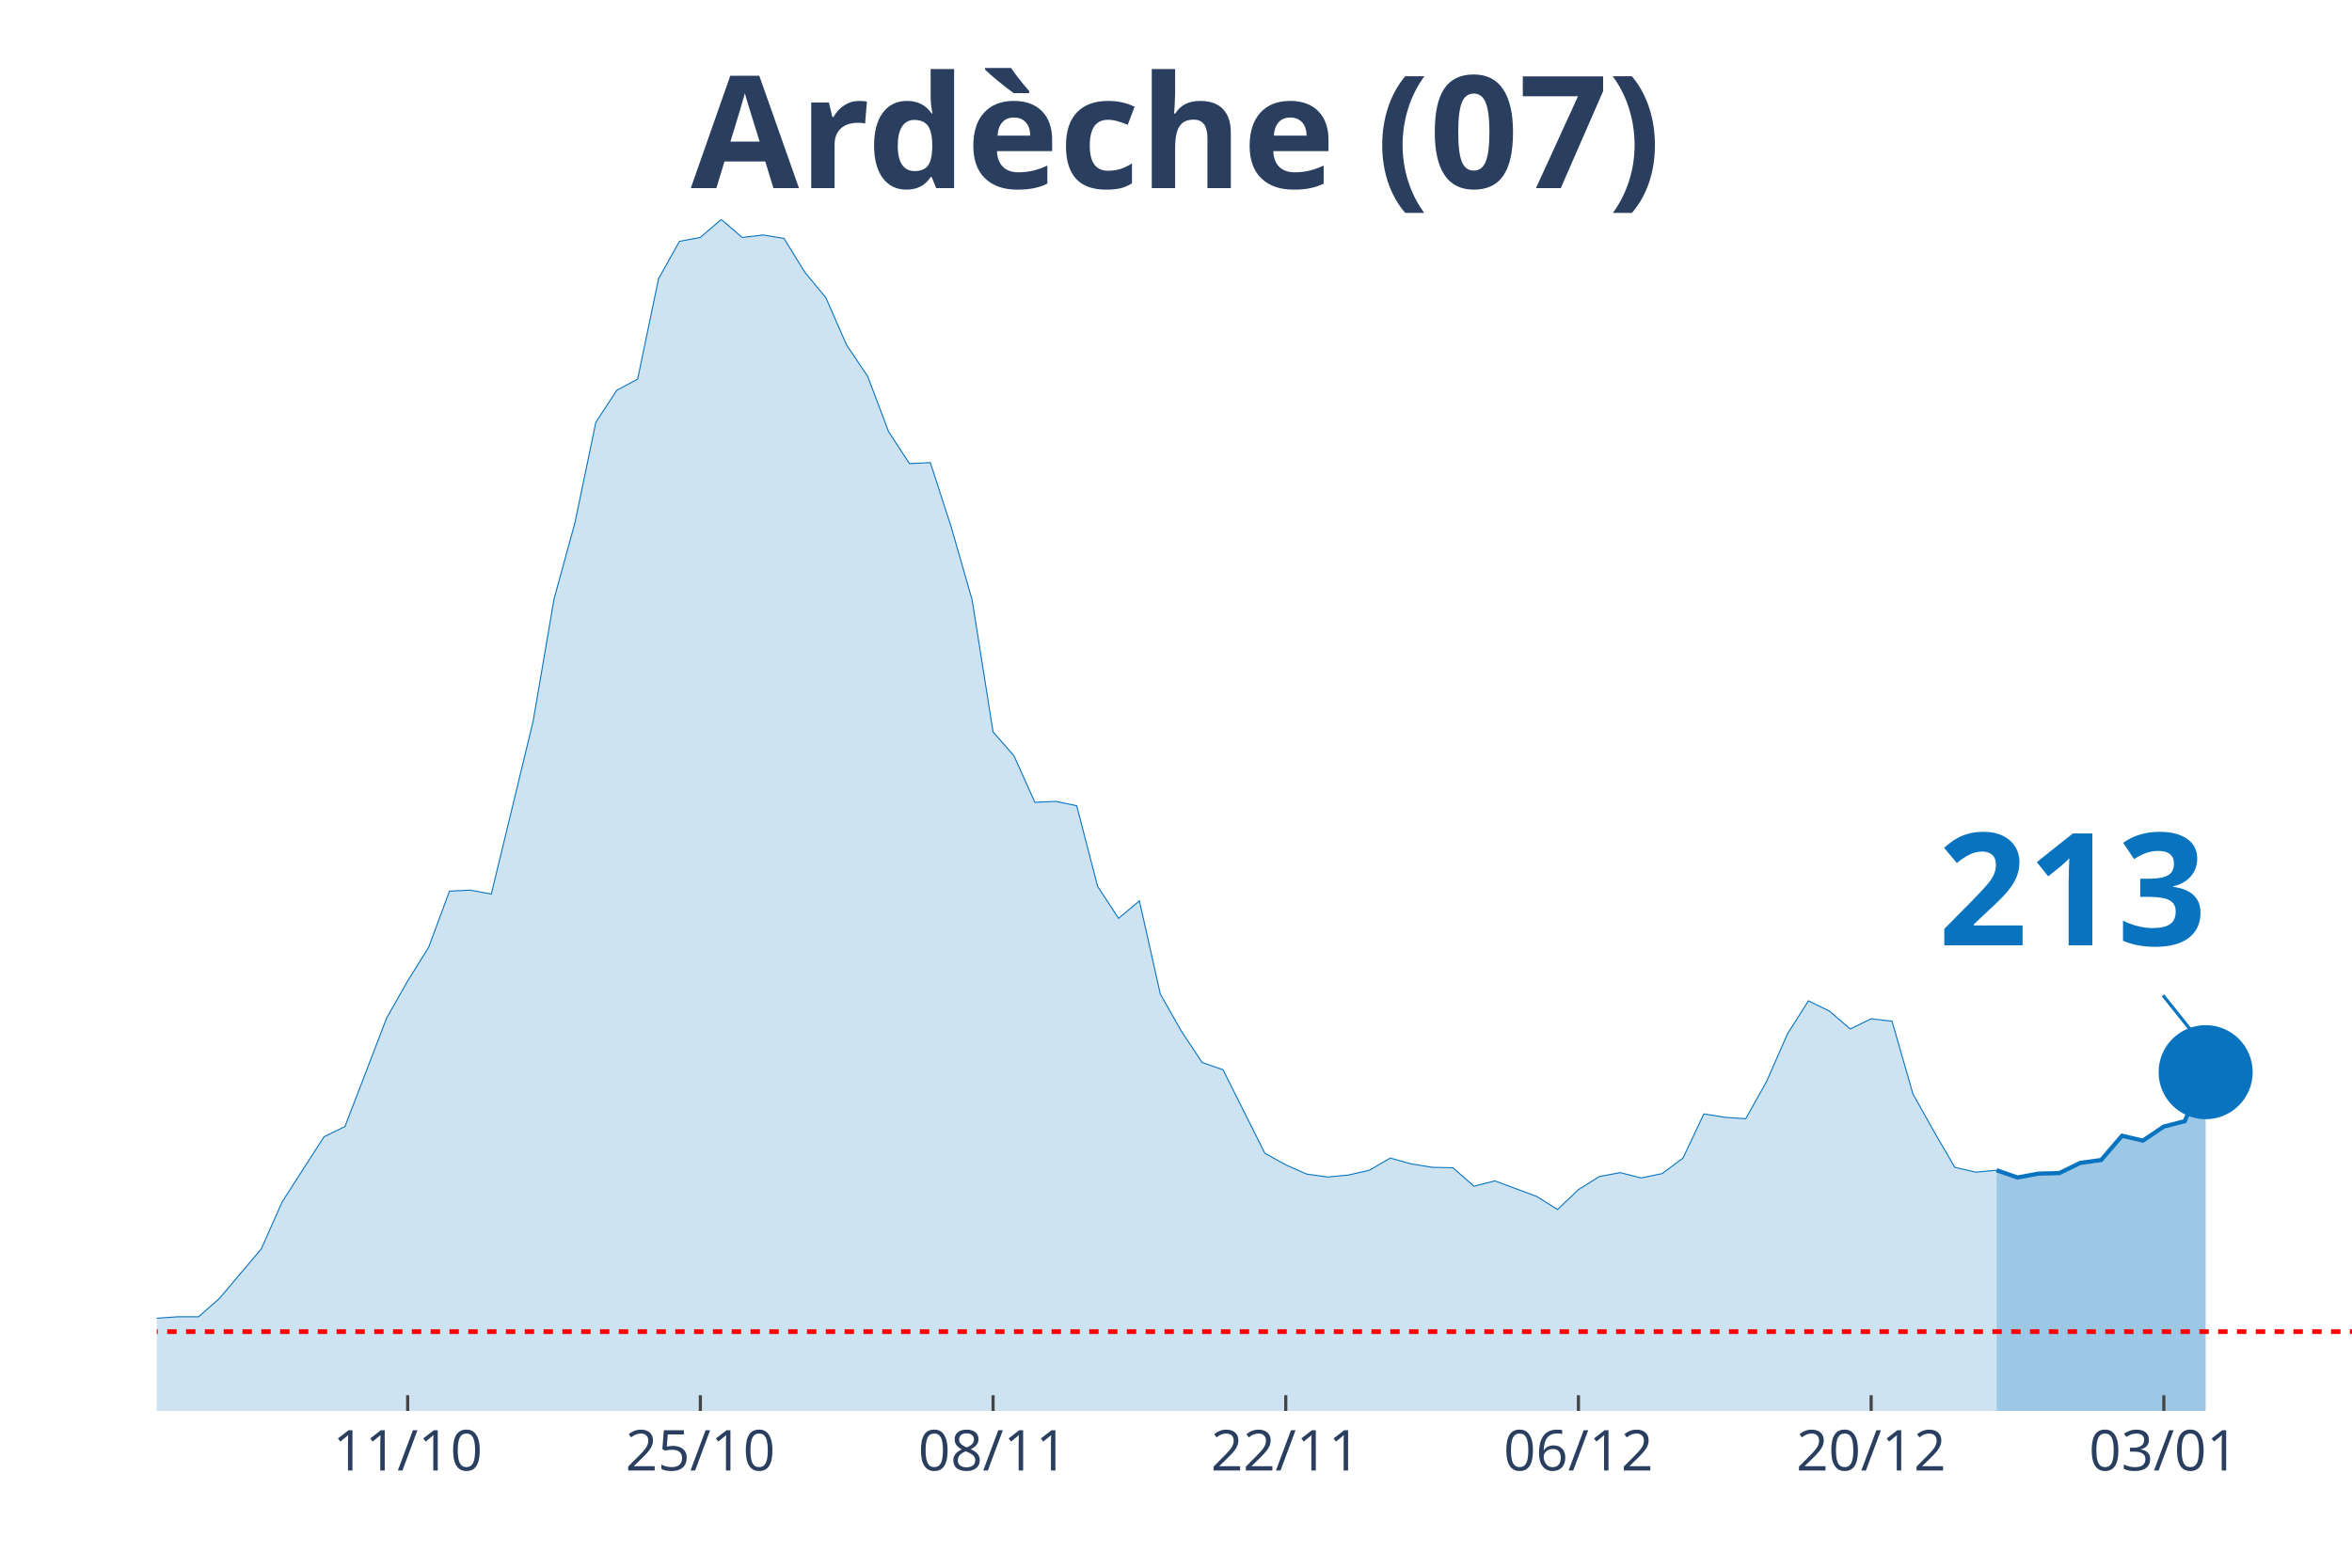
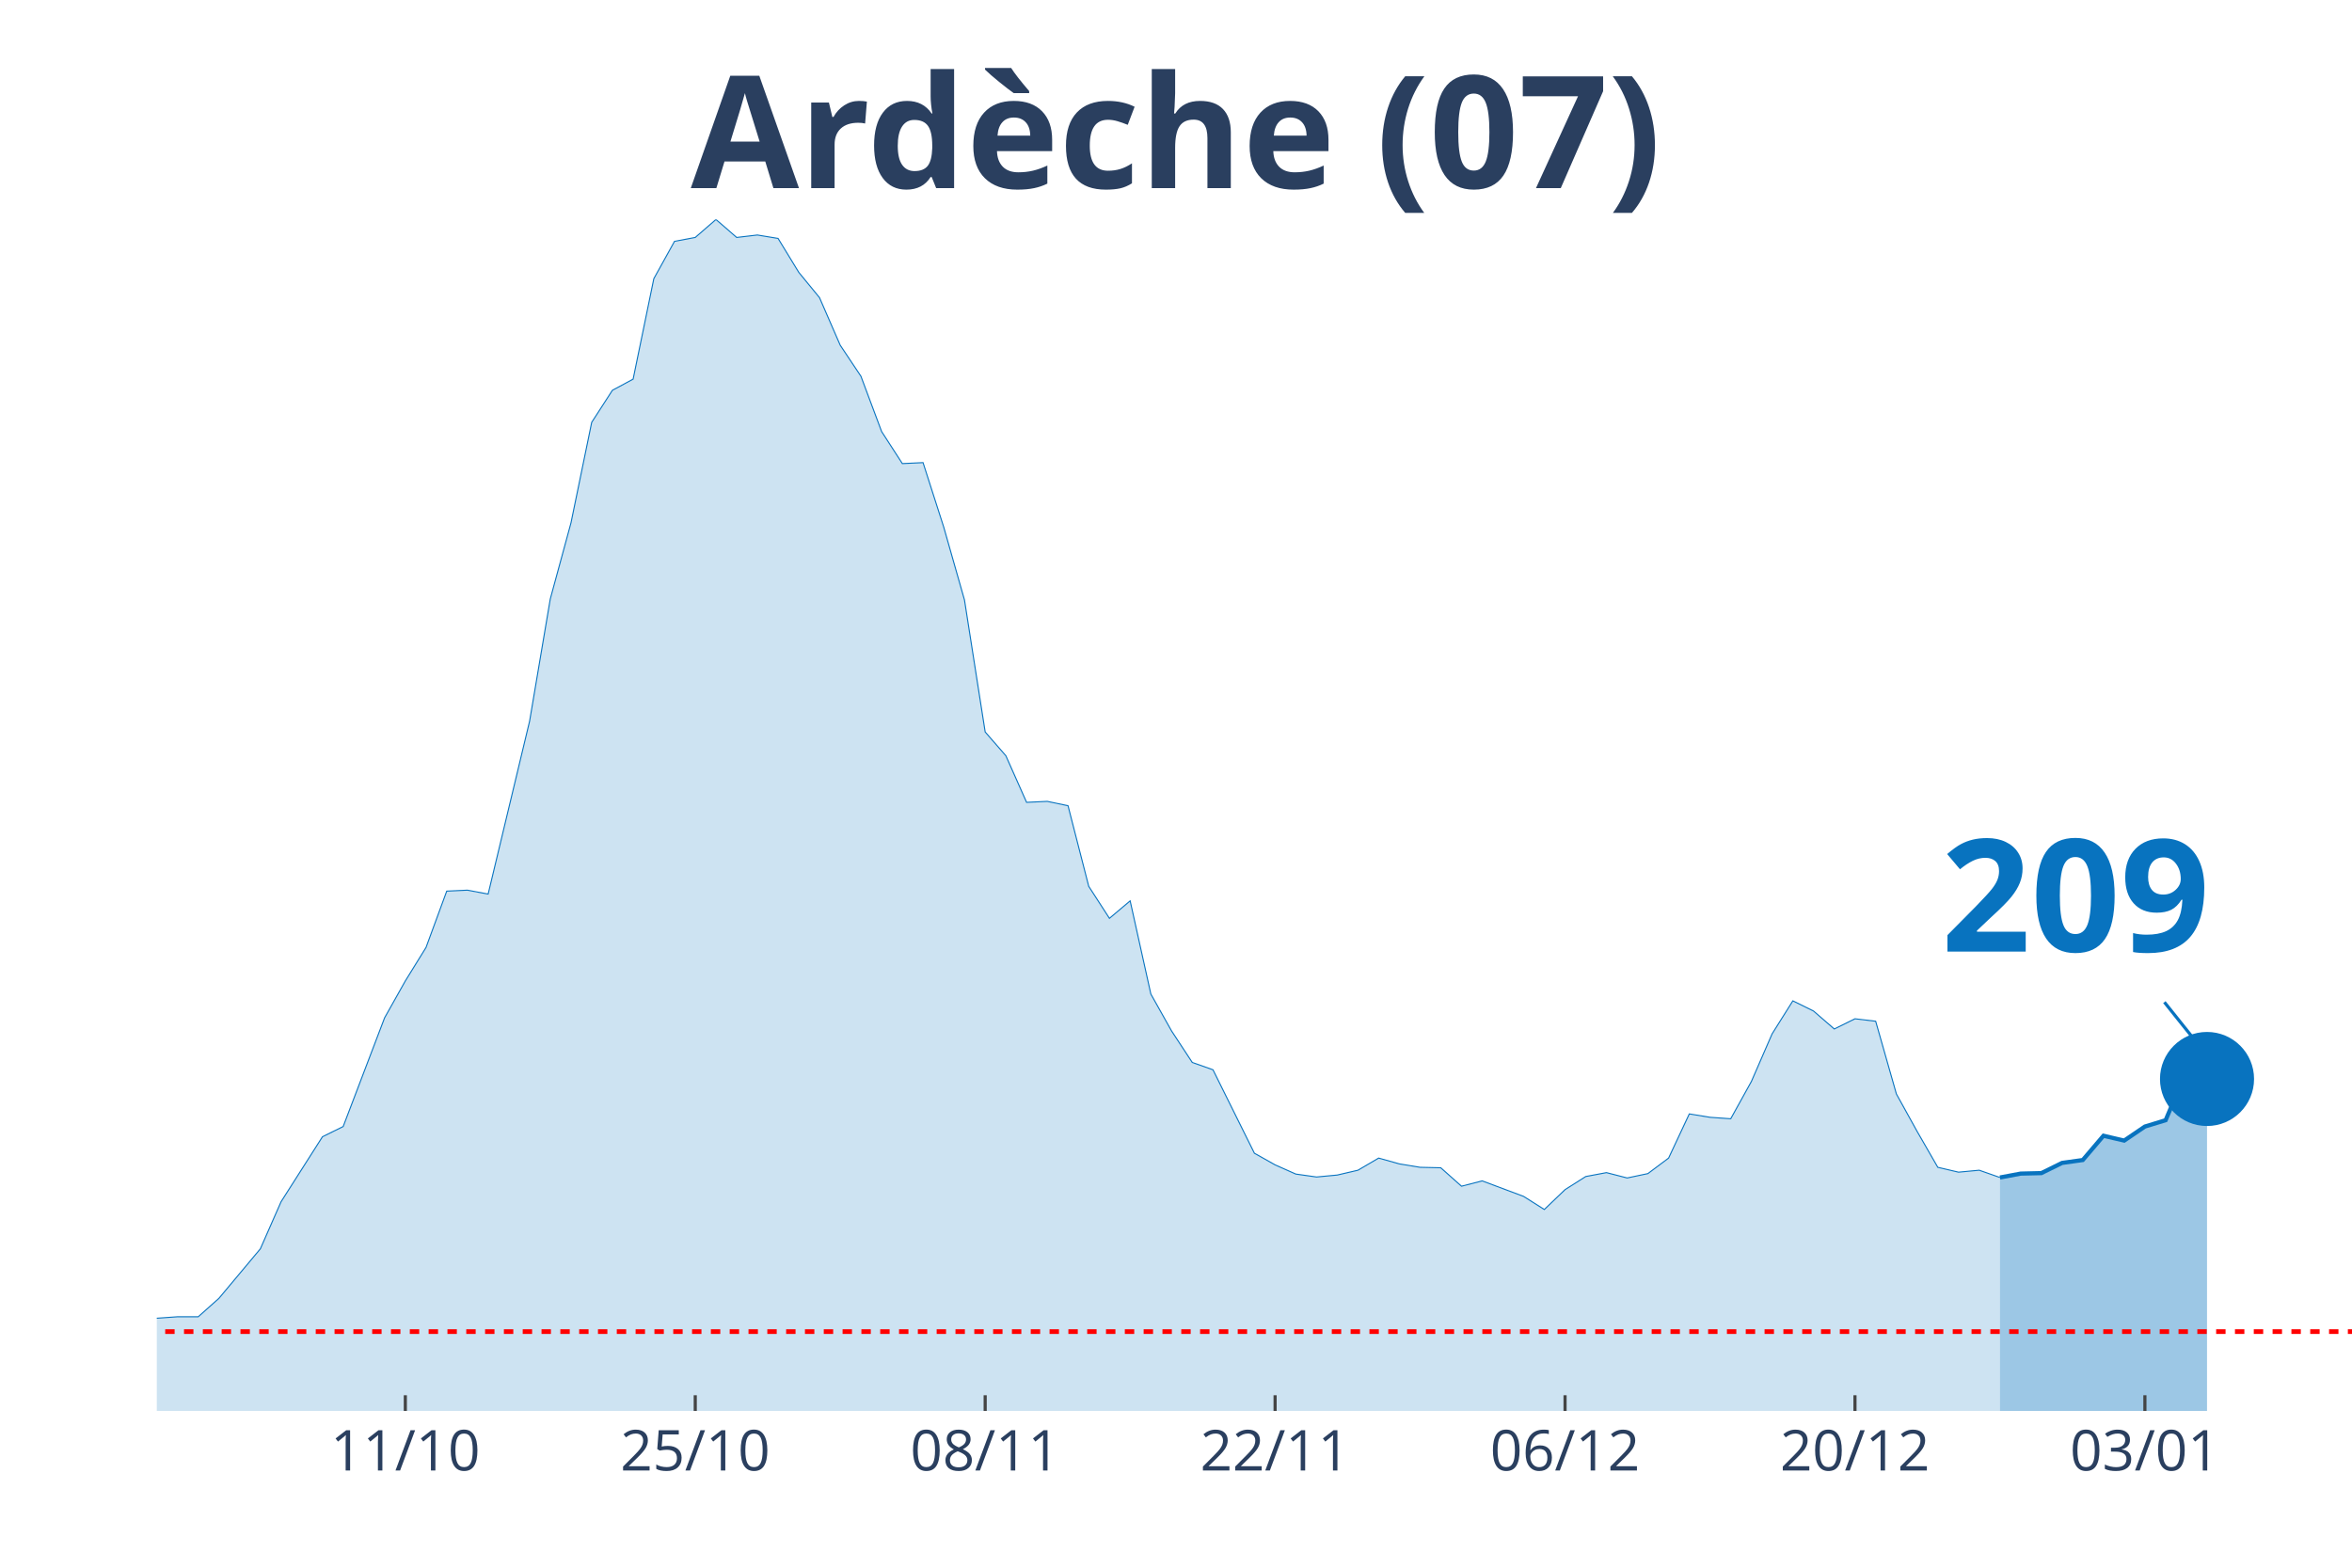
<svg xmlns="http://www.w3.org/2000/svg" class="main-svg" width="1125" height="750" style="" viewBox="0 0 750 500">
  <rect x="0" y="0" width="750" height="500" style="fill: rgb(0, 0, 0); fill-opacity: 0;" />
-   <defs id="defs-6a23df">
+   <defs id="defs-2e600f">
    <g class="clips">
-       <clipPath id="clip6a23dfxyplot" class="plotclip">
+       <clipPath id="clip2e600fxyplot" class="plotclip">
        <rect width="700" height="380" />
      </clipPath>
-       <clipPath class="axesclip" id="clip6a23dfx">
+       <clipPath class="axesclip" id="clip2e600fx">
        <rect x="50" y="0" width="700" height="500" />
      </clipPath>
-       <clipPath class="axesclip" id="clip6a23dfy">
+       <clipPath class="axesclip" id="clip2e600fy">
        <rect x="0" y="70" width="750" height="380" />
      </clipPath>
-       <clipPath class="axesclip" id="clip6a23dfxy">
+       <clipPath class="axesclip" id="clip2e600fxy">
        <rect x="50" y="70" width="700" height="380" />
      </clipPath>
    </g>
    <g class="gradients" />
  </defs>
  <g class="bglayer">
    <rect class="bg" x="50" y="70" width="700" height="380" style="fill: rgb(0, 0, 0); fill-opacity: 0; stroke-width: 0;" />
  </g>
  <g class="layer-below">
    <g class="imagelayer" />
    <g class="shapelayer" />
  </g>
  <g class="cartesianlayer">
    <g class="subplot xy">
      <g class="layer-subplot">
        <g class="shapelayer" />
        <g class="imagelayer" />
      </g>
      <g class="gridlayer">
        <g class="x">
-           <path class="xgrid crisp" transform="translate(130,0)" d="M0,70v380" style="stroke: rgb(255, 255, 255); stroke-opacity: 1; stroke-width: 1px;" />
-           <path class="xgrid crisp" transform="translate(223.33,0)" d="M0,70v380" style="stroke: rgb(255, 255, 255); stroke-opacity: 1; stroke-width: 1px;" />
-           <path class="xgrid crisp" transform="translate(316.67,0)" d="M0,70v380" style="stroke: rgb(255, 255, 255); stroke-opacity: 1; stroke-width: 1px;" />
-           <path class="xgrid crisp" transform="translate(410,0)" d="M0,70v380" style="stroke: rgb(255, 255, 255); stroke-opacity: 1; stroke-width: 1px;" />
-           <path class="xgrid crisp" transform="translate(503.33,0)" d="M0,70v380" style="stroke: rgb(255, 255, 255); stroke-opacity: 1; stroke-width: 1px;" />
-           <path class="xgrid crisp" transform="translate(596.67,0)" d="M0,70v380" style="stroke: rgb(255, 255, 255); stroke-opacity: 1; stroke-width: 1px;" />
-           <path class="xgrid crisp" transform="translate(690,0)" d="M0,70v380" style="stroke: rgb(255, 255, 255); stroke-opacity: 1; stroke-width: 1px;" />
+           <path class="xgrid crisp" transform="translate(129.25,0)" d="M0,70v380" style="stroke: rgb(255, 255, 255); stroke-opacity: 1; stroke-width: 1px;" />
+           <path class="xgrid crisp" transform="translate(221.7,0)" d="M0,70v380" style="stroke: rgb(255, 255, 255); stroke-opacity: 1; stroke-width: 1px;" />
+           <path class="xgrid crisp" transform="translate(314.15,0)" d="M0,70v380" style="stroke: rgb(255, 255, 255); stroke-opacity: 1; stroke-width: 1px;" />
+           <path class="xgrid crisp" transform="translate(406.6,0)" d="M0,70v380" style="stroke: rgb(255, 255, 255); stroke-opacity: 1; stroke-width: 1px;" />
+           <path class="xgrid crisp" transform="translate(499.06,0)" d="M0,70v380" style="stroke: rgb(255, 255, 255); stroke-opacity: 1; stroke-width: 1px;" />
+           <path class="xgrid crisp" transform="translate(591.51,0)" d="M0,70v380" style="stroke: rgb(255, 255, 255); stroke-opacity: 1; stroke-width: 1px;" />
+           <path class="xgrid crisp" transform="translate(683.96,0)" d="M0,70v380" style="stroke: rgb(255, 255, 255); stroke-opacity: 1; stroke-width: 1px;" />
        </g>
        <g class="y" />
      </g>
      <g class="zerolinelayer" />
      <path class="xlines-below" />
      <path class="ylines-below" />
      <g class="overlines-below" />
      <g class="xaxislayer-below" />
      <g class="yaxislayer-below" />
      <g class="overaxes-below" />
-       <g class="plot" transform="translate(50, 70)" clip-path="url('#clip6a23dfxyplot')">
+       <g class="plot" transform="translate(50, 70)" clip-path="url('#clip2e600fxyplot')">
        <g class="scatterlayer mlayer">
-           <g class="trace scatter tracee2dd93" style="stroke-miterlimit: 2;">
+           <g class="trace scatter tracef86312" style="stroke-miterlimit: 2;">
            <g class="fills">
              <g>
-                 <path class="js-fill" d="M586.67,380L-906.67,380L-906.67,377.52L-780,378.14L-773.33,377.68L-540,376.44L-533.33,376.75L-440,378.45L-433.33,378.14L-373.33,377.83L-366.67,377.52L-260,373.03L-253.33,371.49L-220,368.24L-213.33,367.31L-180,364.83L-173.33,364.68L-160,363.75L-153.33,363.13L-140,364.06L-133.33,363.44L-106.67,363.9L-100,362.66L-86.67,361.58L-80,361.74L-73.33,360.34L-66.67,360.81L-60,363.13L-53.33,363.59L-40,363.59L-33.33,363.28L-26.67,360.81L-20,360.19L-13.33,355.85L-6.67,354.31L0,350.44L6.67,349.97L13.33,349.97L20,344.09L33.33,328.3L40,313.29L53.33,292.55L60,289.3L73.33,254.62L80,242.86L86.67,232.18L93.33,214.22L100,213.91L106.67,215.15L120,160.05L126.67,121.04L133.33,96.74L140,64.7L146.67,54.48L153.33,50.92L160,18.88L166.67,6.97L173.33,5.73L180,0L186.67,5.73L193.33,4.95L200,6.04L206.67,16.87L213.33,24.92L220,40.09L226.67,50L233.33,67.64L240,77.86L246.67,77.55L253.33,98.13L260,121.35L266.67,163.45L273.33,171.04L280,185.9L286.67,185.59L293.33,186.98L300,212.68L306.67,222.89L313.33,217.32L320,247.04L326.67,258.8L333.33,268.86L340,271.19L353.33,297.81L360,301.52L366.67,304.46L373.33,305.39L380,304.77L386.67,303.23L393.33,299.36L400,301.21L406.67,302.3L413.33,302.45L420,308.33L426.67,306.63L440,311.58L446.67,315.76L453.33,309.42L460,305.24L466.67,304L473.33,305.7L480,304.31L486.67,299.36L493.33,285.27L500,286.35L506.67,286.82L513.33,274.9L520,259.73L526.67,249.21L533.33,252.46L540,258.18L546.67,254.93L553.33,255.71L560,278.92L566.67,290.84L573.33,302.3L580,303.85L586.67,303.23" style="fill: rgb(8, 115, 191); fill-opacity: 0.2; stroke-width: 0;" />
+                 <path class="js-fill" d="M587.74,380L-898.11,380L-898.11,377.52L-772.64,378.14L-766.04,377.68L-541.51,376.75L-534.91,376.44L-402.83,377.99L-396.23,377.83L-336.79,375.51L-330.19,374.89L-237.74,371.18L-231.13,369.01L-178.3,364.83L-171.7,364.68L-158.49,363.75L-151.89,363.13L-138.68,364.06L-132.08,363.44L-105.66,363.9L-99.06,362.66L-85.85,361.58L-79.25,361.74L-72.64,360.34L-66.04,360.81L-59.43,363.13L-52.83,363.59L-39.62,363.59L-33.02,363.28L-26.42,360.81L-19.81,360.19L-13.21,355.85L-6.6,354.31L0,350.44L6.6,349.97L13.21,349.97L19.81,344.09L33.02,328.3L39.62,313.29L52.83,292.55L59.43,289.3L72.64,254.62L79.25,242.86L85.85,232.18L92.45,214.22L99.06,213.91L105.66,215.15L118.87,160.05L125.47,121.04L132.08,96.74L138.68,64.7L145.28,54.48L151.89,50.92L158.49,18.88L165.09,6.97L171.7,5.73L178.3,0L184.91,5.73L191.51,4.95L198.11,6.04L204.72,16.87L211.32,24.92L217.92,40.09L224.53,50L231.13,67.64L237.74,77.86L244.34,77.55L250.94,98.13L257.55,121.35L264.15,163.45L270.75,171.04L277.36,185.9L283.96,185.59L290.57,186.98L297.17,212.68L303.77,222.89L310.38,217.32L316.98,247.04L323.58,258.8L330.19,268.86L336.79,271.19L350,297.81L356.6,301.52L363.21,304.46L369.81,305.39L376.42,304.77L383.02,303.23L389.62,299.36L396.23,301.21L402.83,302.3L409.43,302.45L416.04,308.33L422.64,306.63L435.85,311.58L442.45,315.76L449.06,309.42L455.66,305.24L462.26,304L468.87,305.7L475.47,304.31L482.08,299.36L488.68,285.27L495.28,286.35L501.89,286.82L508.49,274.9L515.09,259.73L521.7,249.21L528.3,252.46L534.91,258.18L541.51,254.93L548.11,255.71L554.72,278.92L561.32,290.84L567.92,302.3L574.53,303.85L581.13,303.23L587.74,305.55" style="fill: rgb(8, 115, 191); fill-opacity: 0.2; stroke-width: 0;" />
              </g>
            </g>
            <g class="errorbars" />
            <g class="lines">
-               <path class="js-line" d="M-906.67,377.52L-780,378.14L-773.33,377.68L-540,376.44L-533.33,376.75L-440,378.45L-433.33,378.14L-373.33,377.83L-366.67,377.52L-260,373.03L-253.33,371.49L-220,368.24L-213.33,367.31L-180,364.83L-173.33,364.68L-160,363.75L-153.33,363.13L-140,364.06L-133.33,363.44L-106.67,363.9L-100,362.66L-86.67,361.58L-80,361.74L-73.33,360.34L-66.67,360.81L-60,363.13L-53.33,363.59L-40,363.59L-33.33,363.28L-26.67,360.81L-20,360.19L-13.33,355.85L-6.67,354.31L0,350.44L6.67,349.97L13.33,349.97L20,344.09L33.33,328.3L40,313.29L53.33,292.55L60,289.3L73.33,254.62L80,242.86L86.67,232.18L93.33,214.22L100,213.91L106.67,215.15L120,160.05L126.67,121.04L133.33,96.74L140,64.7L146.67,54.48L153.33,50.92L160,18.88L166.67,6.97L173.33,5.73L180,0L186.67,5.73L193.33,4.95L200,6.04L206.67,16.87L213.33,24.92L220,40.09L226.67,50L233.33,67.64L240,77.86L246.67,77.55L253.33,98.13L260,121.35L266.67,163.45L273.33,171.04L280,185.9L286.67,185.59L293.33,186.98L300,212.68L306.67,222.89L313.33,217.32L320,247.04L326.67,258.8L333.33,268.86L340,271.19L353.33,297.81L360,301.52L366.67,304.46L373.33,305.39L380,304.77L386.67,303.23L393.33,299.36L400,301.21L406.67,302.3L413.33,302.45L420,308.33L426.67,306.63L440,311.58L446.67,315.76L453.33,309.42L460,305.24L466.67,304L473.33,305.7L480,304.31L486.67,299.36L493.33,285.27L500,286.35L506.67,286.82L513.33,274.9L520,259.73L526.67,249.21L533.33,252.46L540,258.18L546.67,254.93L553.33,255.71L560,278.92L566.67,290.84L573.33,302.3L580,303.85L586.67,303.23" style="vector-effect: non-scaling-stroke; fill: none; stroke: rgb(8, 115, 191); stroke-opacity: 1; stroke-width: 0.5px; opacity: 1;" />
+               <path class="js-line" d="M-898.11,377.52L-772.64,378.14L-766.04,377.68L-541.51,376.75L-534.91,376.44L-402.83,377.99L-396.23,377.83L-336.79,375.51L-330.19,374.89L-237.74,371.18L-231.13,369.01L-178.3,364.83L-171.7,364.68L-158.49,363.75L-151.89,363.13L-138.68,364.06L-132.08,363.44L-105.66,363.9L-99.06,362.66L-85.85,361.58L-79.25,361.74L-72.64,360.34L-66.04,360.81L-59.43,363.13L-52.83,363.59L-39.62,363.59L-33.02,363.28L-26.42,360.81L-19.81,360.19L-13.21,355.85L-6.6,354.31L0,350.44L6.6,349.97L13.21,349.97L19.81,344.09L33.02,328.3L39.62,313.29L52.83,292.55L59.43,289.3L72.64,254.62L79.25,242.86L85.85,232.18L92.45,214.22L99.06,213.91L105.66,215.15L118.87,160.05L125.47,121.04L132.08,96.74L138.68,64.7L145.28,54.48L151.89,50.92L158.49,18.88L165.09,6.97L171.7,5.73L178.3,0L184.91,5.73L191.51,4.95L198.11,6.04L204.72,16.87L211.32,24.92L217.92,40.09L224.53,50L231.13,67.64L237.74,77.86L244.34,77.55L250.94,98.13L257.55,121.35L264.15,163.45L270.75,171.04L277.36,185.9L283.96,185.59L290.57,186.98L297.17,212.68L303.77,222.89L310.38,217.32L316.98,247.04L323.58,258.8L330.19,268.86L336.79,271.19L350,297.81L356.6,301.52L363.21,304.46L369.81,305.39L376.42,304.77L383.02,303.23L389.62,299.36L396.23,301.21L402.83,302.3L409.43,302.45L416.04,308.33L422.64,306.63L435.85,311.58L442.45,315.76L449.06,309.42L455.66,305.24L462.26,304L468.87,305.7L475.47,304.31L482.08,299.36L488.68,285.27L495.28,286.35L501.89,286.82L508.49,274.9L515.09,259.73L521.7,249.21L528.3,252.46L534.91,258.18L541.51,254.93L548.11,255.71L554.72,278.92L561.32,290.84L567.92,302.3L574.53,303.85L581.13,303.23L587.74,305.55" style="vector-effect: non-scaling-stroke; fill: none; stroke: rgb(8, 115, 191); stroke-opacity: 1; stroke-width: 0.5px; opacity: 1;" />
            </g>
            <g class="points" />
            <g class="text" />
          </g>
-           <g class="trace scatter trace31a83b" style="stroke-miterlimit: 2;">
+           <g class="trace scatter traced560c3" style="stroke-miterlimit: 2;">
            <g class="fills">
              <g>
-                 <path class="js-fill" d="M653.33,380L586.67,380L586.67,303.23L593.33,305.55L600,304.31L606.67,304.15L613.33,300.9L620,299.98L626.67,292.24L633.33,293.78L640,289.3L646.67,287.59L653.33,271.96" style="fill: rgb(8, 115, 191); fill-opacity: 0.4; stroke-width: 0;" />
+                 <path class="js-fill" d="M653.77,380L587.74,380L587.74,305.55L594.34,304.31L600.94,304.15L607.55,300.9L614.15,299.98L620.75,292.24L627.36,293.78L633.96,289.3L640.57,287.28L647.17,271.65L653.77,274.13" style="fill: rgb(8, 115, 191); fill-opacity: 0.4; stroke-width: 0;" />
              </g>
            </g>
            <g class="errorbars" />
            <g class="lines">
-               <path class="js-line" d="M586.67,303.23L593.33,305.55L600,304.31L606.67,304.15L613.33,300.9L620,299.98L626.67,292.24L633.33,293.78L640,289.3L646.67,287.59L653.33,271.96" style="vector-effect: non-scaling-stroke; fill: none; stroke: rgb(8, 115, 191); stroke-opacity: 1; stroke-width: 2px; opacity: 1;" />
+               <path class="js-line" d="M587.74,305.55L594.34,304.31L600.94,304.15L607.55,300.9L614.15,299.98L620.75,292.24L627.36,293.78L633.96,289.3L640.57,287.28L647.17,271.65L653.77,274.13" style="vector-effect: non-scaling-stroke; fill: none; stroke: rgb(8, 115, 191); stroke-opacity: 1; stroke-width: 2px; opacity: 1;" />
            </g>
            <g class="points" />
            <g class="text" />
          </g>
-           <g class="trace scatter trace87f4f7" style="stroke-miterlimit: 2; opacity: 1;">
+           <g class="trace scatter trace91990e" style="stroke-miterlimit: 2; opacity: 1;">
            <g class="fills" />
            <g class="errorbars" />
            <g class="lines" />
            <g class="points">
-               <path class="point" transform="translate(653.33,271.96)" d="M15,0A15,15 0 1,1 0,-15A15,15 0 0,1 15,0Z" style="opacity: 1; stroke-width: 0px; fill: rgb(8, 115, 191); fill-opacity: 1;" />
+               <path class="point" transform="translate(653.77,274.13)" d="M15,0A15,15 0 1,1 0,-15A15,15 0 0,1 15,0Z" style="opacity: 1; stroke-width: 0px; fill: rgb(8, 115, 191); fill-opacity: 1;" />
            </g>
            <g class="text" />
          </g>
        </g>
      </g>
      <g class="overplot" />
      <path class="xlines-above crisp" style="fill: none; stroke-width: 1px; stroke: rgb(0, 0, 0); stroke-opacity: 0;" d="" />
      <path class="ylines-above crisp" style="fill: none;" d="M0,0" />
      <g class="overlines-above" />
      <g class="xaxislayer-above">
-         <path class="xtick ticks crisp" d="M0,450v-5" transform="translate(130,0)" style="stroke: rgb(68, 68, 68); stroke-opacity: 1; stroke-width: 1px;" />
-         <path class="xtick ticks crisp" d="M0,450v-5" transform="translate(223.33,0)" style="stroke: rgb(68, 68, 68); stroke-opacity: 1; stroke-width: 1px;" />
-         <path class="xtick ticks crisp" d="M0,450v-5" transform="translate(316.67,0)" style="stroke: rgb(68, 68, 68); stroke-opacity: 1; stroke-width: 1px;" />
-         <path class="xtick ticks crisp" d="M0,450v-5" transform="translate(410,0)" style="stroke: rgb(68, 68, 68); stroke-opacity: 1; stroke-width: 1px;" />
-         <path class="xtick ticks crisp" d="M0,450v-5" transform="translate(503.33,0)" style="stroke: rgb(68, 68, 68); stroke-opacity: 1; stroke-width: 1px;" />
-         <path class="xtick ticks crisp" d="M0,450v-5" transform="translate(596.67,0)" style="stroke: rgb(68, 68, 68); stroke-opacity: 1; stroke-width: 1px;" />
-         <path class="xtick ticks crisp" d="M0,450v-5" transform="translate(690,0)" style="stroke: rgb(68, 68, 68); stroke-opacity: 1; stroke-width: 1px;" />
+         <path class="xtick ticks crisp" d="M0,450v-5" transform="translate(129.25,0)" style="stroke: rgb(68, 68, 68); stroke-opacity: 1; stroke-width: 1px;" />
+         <path class="xtick ticks crisp" d="M0,450v-5" transform="translate(221.7,0)" style="stroke: rgb(68, 68, 68); stroke-opacity: 1; stroke-width: 1px;" />
+         <path class="xtick ticks crisp" d="M0,450v-5" transform="translate(314.15,0)" style="stroke: rgb(68, 68, 68); stroke-opacity: 1; stroke-width: 1px;" />
+         <path class="xtick ticks crisp" d="M0,450v-5" transform="translate(406.6,0)" style="stroke: rgb(68, 68, 68); stroke-opacity: 1; stroke-width: 1px;" />
+         <path class="xtick ticks crisp" d="M0,450v-5" transform="translate(499.06,0)" style="stroke: rgb(68, 68, 68); stroke-opacity: 1; stroke-width: 1px;" />
+         <path class="xtick ticks crisp" d="M0,450v-5" transform="translate(591.51,0)" style="stroke: rgb(68, 68, 68); stroke-opacity: 1; stroke-width: 1px;" />
+         <path class="xtick ticks crisp" d="M0,450v-5" transform="translate(683.96,0)" style="stroke: rgb(68, 68, 68); stroke-opacity: 1; stroke-width: 1px;" />
        <g class="xtick">
-           <text text-anchor="middle" x="0" y="469" transform="translate(130,0)" style="font-family: 'Open Sans', verdana, arial, sans-serif; font-size: 18px; fill: rgb(42, 63, 95); fill-opacity: 1; white-space: pre;">11/10</text>
+           <text text-anchor="middle" x="0" y="469" transform="translate(129.25,0)" style="font-family: 'Open Sans', verdana, arial, sans-serif; font-size: 18px; fill: rgb(42, 63, 95); fill-opacity: 1; white-space: pre;">11/10</text>
        </g>
        <g class="xtick">
-           <text text-anchor="middle" x="0" y="469" transform="translate(223.33,0)" style="font-family: 'Open Sans', verdana, arial, sans-serif; font-size: 18px; fill: rgb(42, 63, 95); fill-opacity: 1; white-space: pre;">25/10</text>
+           <text text-anchor="middle" x="0" y="469" transform="translate(221.7,0)" style="font-family: 'Open Sans', verdana, arial, sans-serif; font-size: 18px; fill: rgb(42, 63, 95); fill-opacity: 1; white-space: pre;">25/10</text>
        </g>
        <g class="xtick">
-           <text text-anchor="middle" x="0" y="469" transform="translate(316.67,0)" style="font-family: 'Open Sans', verdana, arial, sans-serif; font-size: 18px; fill: rgb(42, 63, 95); fill-opacity: 1; white-space: pre;">08/11</text>
+           <text text-anchor="middle" x="0" y="469" transform="translate(314.15,0)" style="font-family: 'Open Sans', verdana, arial, sans-serif; font-size: 18px; fill: rgb(42, 63, 95); fill-opacity: 1; white-space: pre;">08/11</text>
        </g>
        <g class="xtick">
-           <text text-anchor="middle" x="0" y="469" transform="translate(410,0)" style="font-family: 'Open Sans', verdana, arial, sans-serif; font-size: 18px; fill: rgb(42, 63, 95); fill-opacity: 1; white-space: pre;">22/11</text>
+           <text text-anchor="middle" x="0" y="469" transform="translate(406.6,0)" style="font-family: 'Open Sans', verdana, arial, sans-serif; font-size: 18px; fill: rgb(42, 63, 95); fill-opacity: 1; white-space: pre;">22/11</text>
        </g>
        <g class="xtick">
-           <text text-anchor="middle" x="0" y="469" transform="translate(503.33,0)" style="font-family: 'Open Sans', verdana, arial, sans-serif; font-size: 18px; fill: rgb(42, 63, 95); fill-opacity: 1; white-space: pre;">06/12</text>
+           <text text-anchor="middle" x="0" y="469" transform="translate(499.06,0)" style="font-family: 'Open Sans', verdana, arial, sans-serif; font-size: 18px; fill: rgb(42, 63, 95); fill-opacity: 1; white-space: pre;">06/12</text>
        </g>
        <g class="xtick">
-           <text text-anchor="middle" x="0" y="469" transform="translate(596.67,0)" style="font-family: 'Open Sans', verdana, arial, sans-serif; font-size: 18px; fill: rgb(42, 63, 95); fill-opacity: 1; white-space: pre;">20/12</text>
+           <text text-anchor="middle" x="0" y="469" transform="translate(591.51,0)" style="font-family: 'Open Sans', verdana, arial, sans-serif; font-size: 18px; fill: rgb(42, 63, 95); fill-opacity: 1; white-space: pre;">20/12</text>
        </g>
        <g class="xtick">
-           <text text-anchor="middle" x="0" y="469" transform="translate(690,0)" style="font-family: 'Open Sans', verdana, arial, sans-serif; font-size: 18px; fill: rgb(42, 63, 95); fill-opacity: 1; white-space: pre;">03/01</text>
+           <text text-anchor="middle" x="0" y="469" transform="translate(683.96,0)" style="font-family: 'Open Sans', verdana, arial, sans-serif; font-size: 18px; fill: rgb(42, 63, 95); fill-opacity: 1; white-space: pre;">03/01</text>
        </g>
      </g>
      <g class="yaxislayer-above" />
      <g class="overaxes-above" />
    </g>
  </g>
  <g class="polarlayer" />
  <g class="ternarylayer" />
  <g class="geolayer" />
  <g class="funnelarealayer" />
  <g class="pielayer" />
  <g class="treemaplayer" />
  <g class="sunburstlayer" />
  <g class="glimages" />
-   <defs id="topdefs-6a23df">
+   <defs id="topdefs-2e600f">
    <g class="clips" />
  </defs>
  <g class="layer-above">
    <g class="imagelayer" />
    <g class="shapelayer">
-       <path data-index="0" fill-rule="evenodd" d="M-3696.67,424.7L1176.67,424.7" clip-path="url('#clip6a23dfxy')" style="opacity: 1; stroke: rgb(255, 0, 0); stroke-opacity: 1; fill: rgb(0, 0, 0); fill-opacity: 0; stroke-dasharray: 3px, 3px; stroke-width: 1.5px;" />
+       <path data-index="0" fill-rule="evenodd" d="M-3661.32,424.7L1166.04,424.7" clip-path="url('#clip2e600fxy')" style="opacity: 1; stroke: rgb(255, 0, 0); stroke-opacity: 1; fill: rgb(0, 0, 0); fill-opacity: 0; stroke-dasharray: 3px, 3px; stroke-width: 1.5px;" />
    </g>
  </g>
  <g class="infolayer">
    <g class="g-gtitle">
      <text class="gtitle" x="375" y="25" text-anchor="middle" dy="0.7em" style="font-family: 'Open Sans', verdana, arial, sans-serif; font-size: 50px; fill: rgb(42, 63, 95); opacity: 1; font-weight: normal; white-space: pre;">
        <tspan style="font-weight:bold">Ardèche (07)</tspan>
      </text>
    </g>
    <g class="g-xtitle" />
    <g class="annotation" data-index="0" style="opacity: 1;">
-       <g class="annotation-text-g" transform="rotate(0,661.33,281.96)">
-         <g class="cursor-pointer" transform="translate(603, 246)">
+       <g class="annotation-text-g" transform="rotate(0,661.77,284.13)">
+         <g class="cursor-pointer" transform="translate(604, 248)">
          <rect class="bg" x="0.5" y="0.5" width="115" height="71" style="stroke-width: 1px; stroke: rgb(0, 0, 0); stroke-opacity: 0; fill: rgb(255, 255, 255); fill-opacity: 0.6;" />
          <text class="annotation-text" text-anchor="middle" x="57.812" y="55.5" style="font-family: 'Open Sans', verdana, arial, sans-serif; font-size: 50px; fill: rgb(8, 115, 191); fill-opacity: 1; white-space: pre;">
-             <tspan style="font-weight:bold">213 </tspan>
+             <tspan style="font-weight:bold">209 </tspan>
          </text>
        </g>
      </g>
      <g class="annotation-arrow-g" style="opacity: 1;">
-         <path d="M689.73,317.46L701.33,331.96" style="stroke-width: 1px; stroke: rgb(8, 115, 191); stroke-opacity: 1; stroke-dasharray: 0px, 0px, 18.569px, 18.569px;" />
+         <path d="M690.17,319.63L701.77,334.13" style="stroke-width: 1px; stroke: rgb(8, 115, 191); stroke-opacity: 1; stroke-dasharray: 0px, 0px, 18.569px, 18.569px;" />
      </g>
    </g>
  </g>
</svg>
